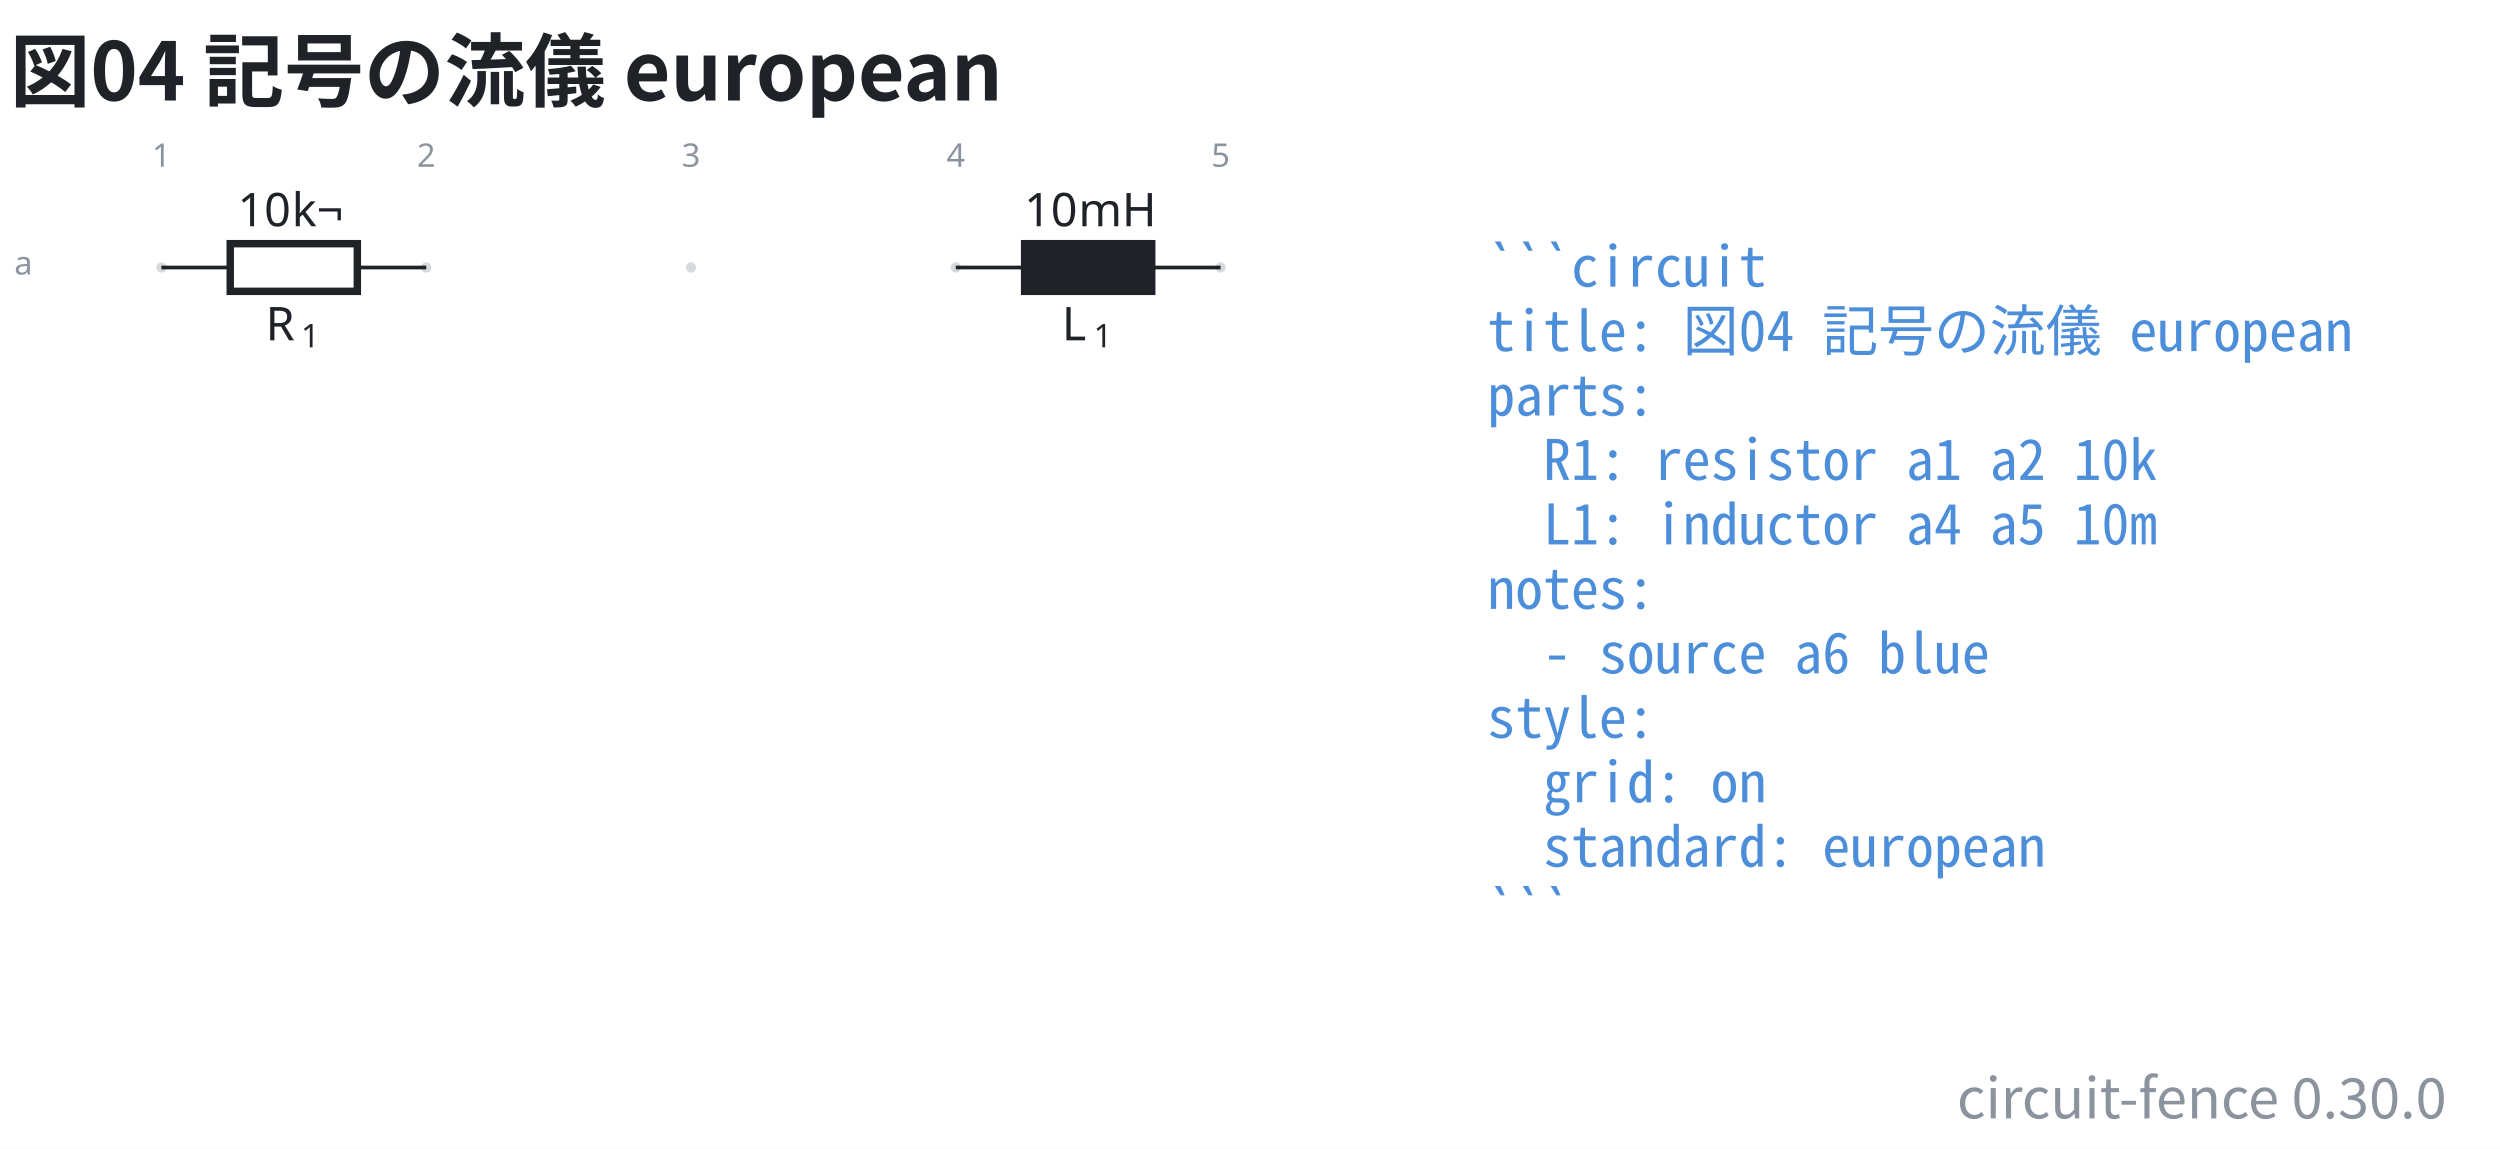
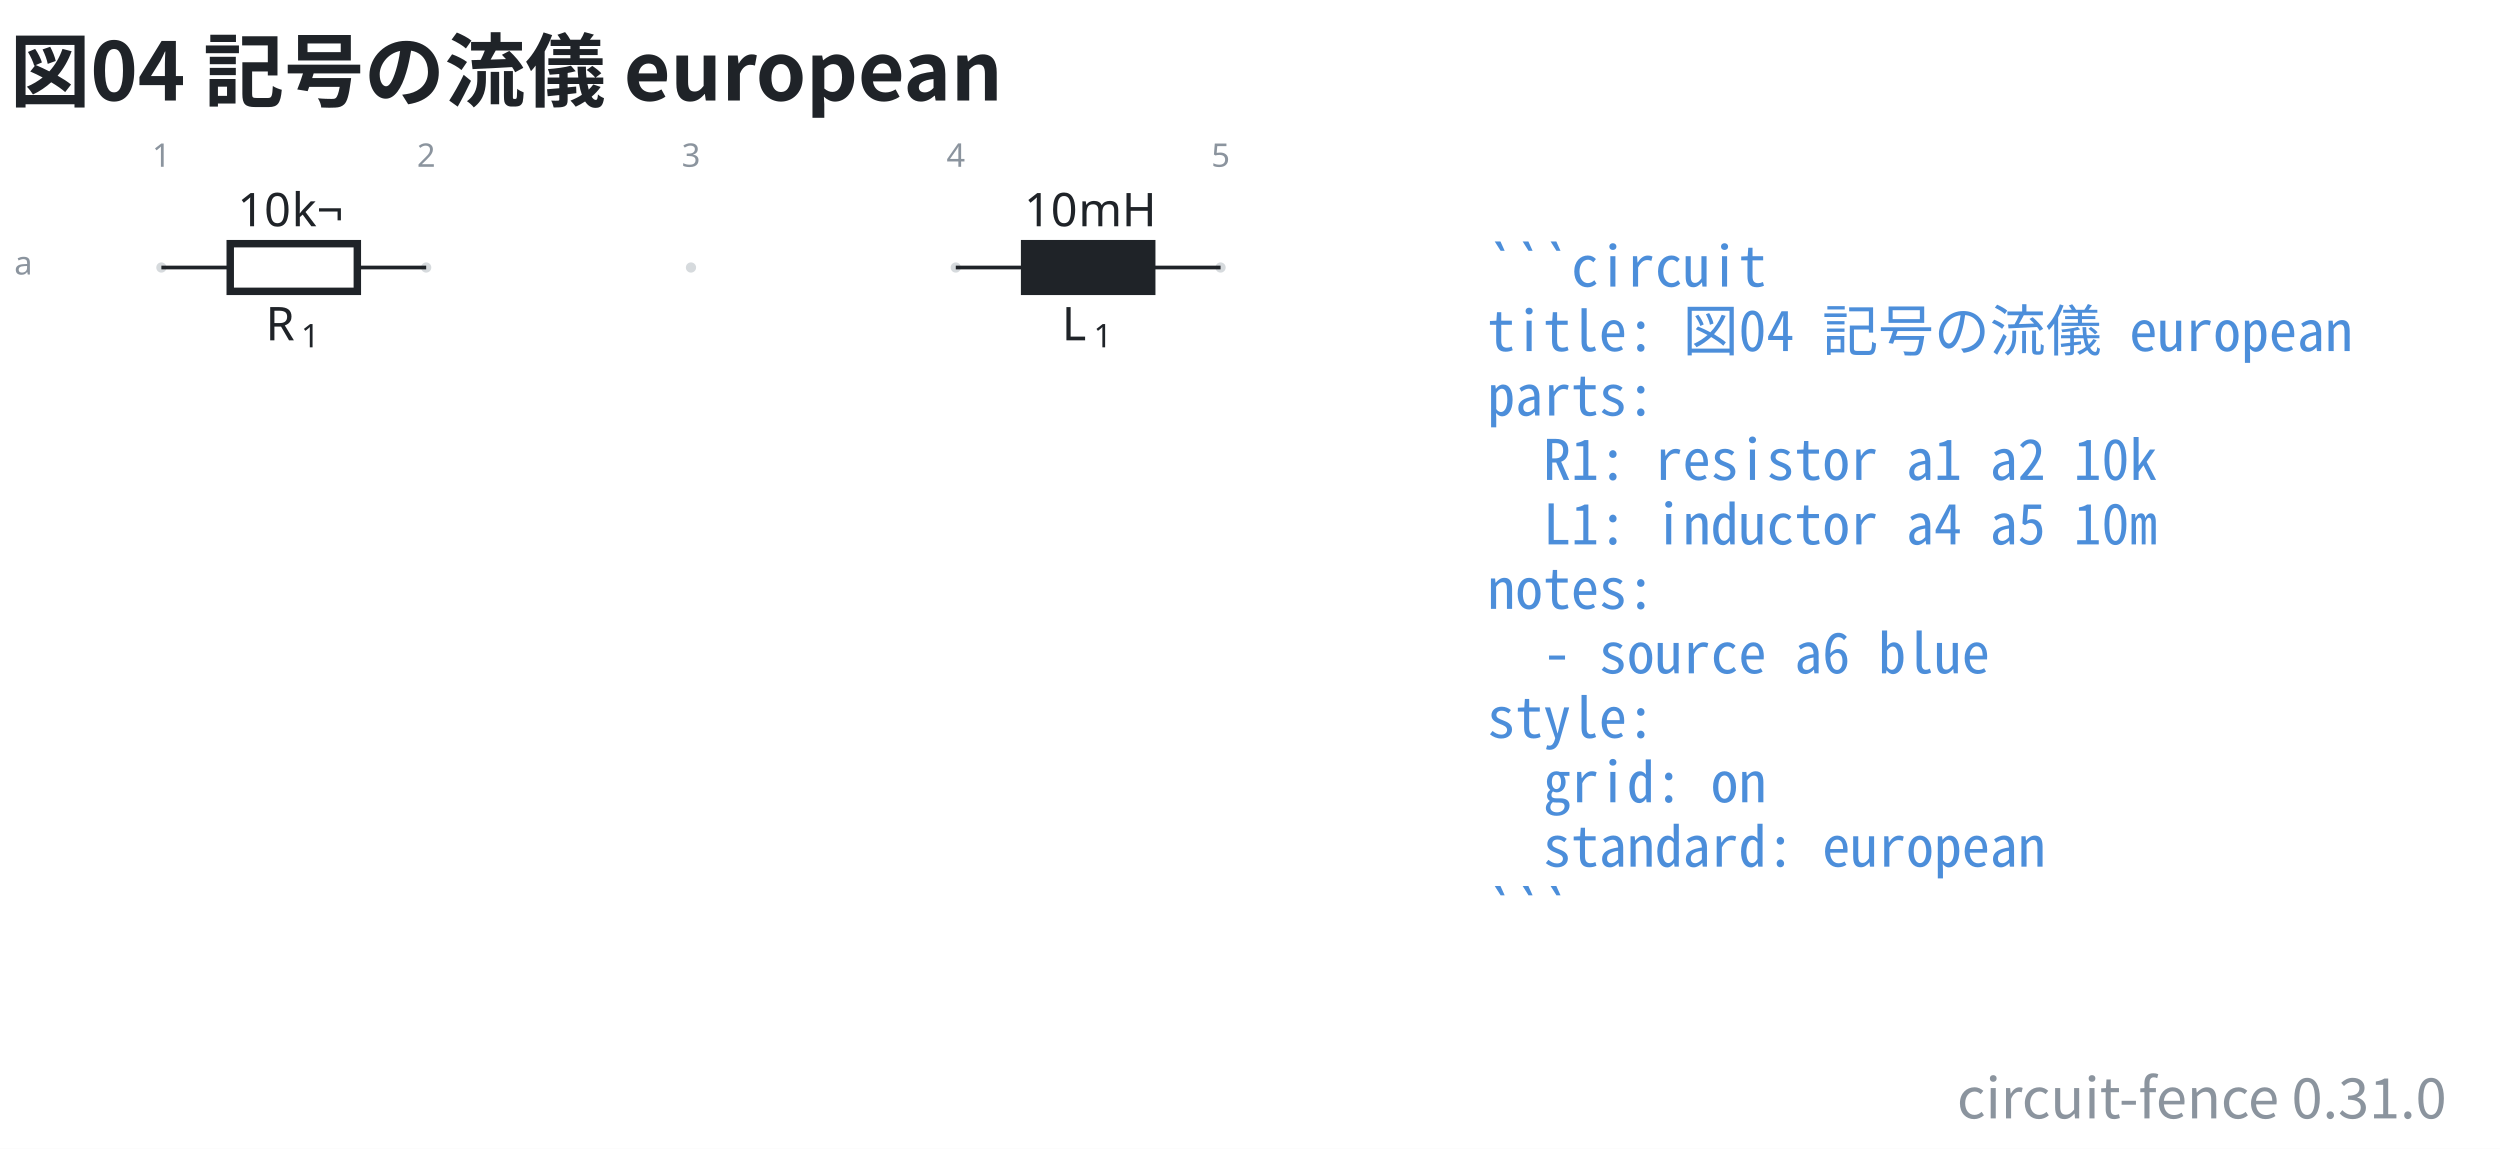
- <svg xmlns="http://www.w3.org/2000/svg" data-figure-paper="#ffffff" data-circuit-fence="0.30.0" fill="#1f2328" width="716.343" height="329.179" viewBox="-72 -72 537.257 246.884">
+ <svg xmlns="http://www.w3.org/2000/svg" data-figure-paper="#ffffff" data-circuit-fence="0.31.0" fill="#1f2328" width="716.343" height="329.179" viewBox="-72 -72 537.257 246.884">
  <rect x="-72" y="-72" width="537.257" height="246.884" fill="#ffffff" />
  <g stroke="#1f2328" stroke-miterlimit="10" stroke-width=".8">
    <path fill="#8b949e" fill-opacity=".35" stroke="none" stroke-opacity=".35" d="M-36.218-14.511a1.1 1.1 0 1 0-2.2 0 1.1 1.1 0 0 0 2.2 0M20.688-14.511a1.1 1.1 0 1 0-2.2 0 1.1 1.1 0 0 0 2.2 0M77.593-14.511a1.1 1.1 0 1 0-2.2 0 1.1 1.1 0 0 0 2.2 0M134.499-14.511a1.1 1.1 0 1 0-2.2 0 1.1 1.1 0 0 0 2.2 0M191.404-14.511a1.1 1.1 0 1 0-2.2 0 1.1 1.1 0 0 0 2.2 0m-1.1 0" />
    <g fill="#8b949e" stroke="#8b949e">
      <text x="-37.318" y="-14.511" fill="#8b949e" stroke="none" font-family="cmr7" font-size="7" transform="translate(-1.993 -21.645)">1</text>
    </g>
    <g fill="#8b949e" stroke="#8b949e">
      <text x="-37.318" y="-14.511" fill="#8b949e" stroke="none" font-family="cmr7" font-size="7" transform="translate(54.912 -21.645)">2</text>
    </g>
    <g fill="#8b949e" stroke="#8b949e">
      <text x="-37.318" y="-14.511" fill="#8b949e" stroke="none" font-family="cmr7" font-size="7" transform="translate(111.818 -21.645)">3</text>
    </g>
    <g fill="#8b949e" stroke="#8b949e">
      <text x="-37.318" y="-14.511" fill="#8b949e" stroke="none" font-family="cmr7" font-size="7" transform="translate(168.723 -21.645)">4</text>
    </g>
    <g fill="#8b949e" stroke="#8b949e">
      <text x="-37.318" y="-14.511" fill="#8b949e" stroke="none" font-family="cmr7" font-size="7" transform="translate(225.629 -21.645)">5</text>
    </g>
    <g fill="#8b949e" stroke="#8b949e">
      <text x="-37.318" y="-14.511" fill="#8b949e" stroke="none" font-family="cmr7" font-size="7" transform="translate(-31.62 1.507)">a</text>
    </g>
    <path fill="none" d="M-37.318-14.511h.4m-.4 0h14.796m27.314 0h14.796m-.4 0h.4" />
    <g stroke-width="1.6">
      <path fill="none" d="M-22.522-19.633H4.792V-9.39h-27.314Z" />
    </g>
    <g stroke="none">
      <text x="-37.318" y="-14.511" font-family="cmmi10" font-size="10" transform="translate(22.413 15.648)">R</text>
      <text x="-29.725" y="-13.011" font-family="cmr7" font-size="7" transform="translate(22.413 15.648)">1</text>
    </g>
    <g stroke="none" font-family="cmr10" font-size="10">
      <text x="-37.318" y="-14.511" transform="translate(16.37 -8.863)">10</text>
      <text x="-25.651" y="-14.511" transform="translate(16.37 -8.863)">k¬</text>
    </g>
    <path fill="none" d="M133.399-14.511h.4m-.4 0h14.795m27.315 0h14.795m-.4 0h.4" />
    <g stroke-width="1.6">
      <path d="M148.194-19.633h27.315V-9.39h-27.315Z" />
    </g>
    <g stroke="none">
      <text x="-37.318" y="-14.511" font-family="cmmi10" font-size="10" transform="translate(193.523 15.648)">L</text>
      <text x="-30.512" y="-13.011" font-family="cmr7" font-size="7" transform="translate(193.523 15.648)">1</text>
    </g>
    <g stroke="none" font-family="cmr10" font-size="10">
      <text x="-37.318" y="-14.511" transform="translate(185.42 -8.863)">10</text>
      <text x="-25.651" y="-14.511" transform="translate(185.42 -8.863)">mH</text>
    </g>
    <g>
      <text x="-37.318" y="-14.511" fill="#4c8eda" stroke="none" font-family="'Noto Sans Mono CJK JP',ui-monospace,'SFMono-Regular',Consolas,'Liberation Mono',monospace" font-size="12" transform="translate(284.927 4.1)" xml:space="preserve">```circuit</text>
    </g>
    <g>
      <text x="-37.318" y="-14.511" fill="#4c8eda" stroke="none" font-family="'Noto Sans Mono CJK JP',ui-monospace,'SFMono-Regular',Consolas,'Liberation Mono',monospace" font-size="12" transform="translate(284.927 17.956)" xml:space="preserve">title: 図04 記号の流儀 european</text>
    </g>
    <g>
      <text x="-37.318" y="-14.511" fill="#4c8eda" stroke="none" font-family="'Noto Sans Mono CJK JP',ui-monospace,'SFMono-Regular',Consolas,'Liberation Mono',monospace" font-size="12" transform="translate(284.927 31.813)" xml:space="preserve">parts:</text>
    </g>
    <g>
      <text x="-37.318" y="-14.511" fill="#4c8eda" stroke="none" font-family="'Noto Sans Mono CJK JP',ui-monospace,'SFMono-Regular',Consolas,'Liberation Mono',monospace" font-size="12" transform="translate(284.927 45.641)" xml:space="preserve">  R1: resistor a1 a2 10k</text>
    </g>
    <g>
      <text x="-37.318" y="-14.511" fill="#4c8eda" stroke="none" font-family="'Noto Sans Mono CJK JP',ui-monospace,'SFMono-Regular',Consolas,'Liberation Mono',monospace" font-size="12" transform="translate(284.927 59.498)" xml:space="preserve">  L1: inductor a4 a5 10m</text>
    </g>
    <g>
      <text x="-37.318" y="-14.511" fill="#4c8eda" stroke="none" font-family="'Noto Sans Mono CJK JP',ui-monospace,'SFMono-Regular',Consolas,'Liberation Mono',monospace" font-size="12" transform="translate(284.927 73.354)" xml:space="preserve">notes:</text>
    </g>
    <g>
      <text x="-37.318" y="-14.511" fill="#4c8eda" stroke="none" font-family="'Noto Sans Mono CJK JP',ui-monospace,'SFMono-Regular',Consolas,'Liberation Mono',monospace" font-size="12" transform="translate(284.927 87.21)" xml:space="preserve">  - source a6 blue</text>
    </g>
    <g>
      <text x="-37.318" y="-14.511" fill="#4c8eda" stroke="none" font-family="'Noto Sans Mono CJK JP',ui-monospace,'SFMono-Regular',Consolas,'Liberation Mono',monospace" font-size="12" transform="translate(284.927 101.067)" xml:space="preserve">style:</text>
    </g>
    <g>
      <text x="-37.318" y="-14.511" fill="#4c8eda" stroke="none" font-family="'Noto Sans Mono CJK JP',ui-monospace,'SFMono-Regular',Consolas,'Liberation Mono',monospace" font-size="12" transform="translate(284.927 114.924)" xml:space="preserve">  grid: on</text>
    </g>
    <g>
      <text x="-37.318" y="-14.511" fill="#4c8eda" stroke="none" font-family="'Noto Sans Mono CJK JP',ui-monospace,'SFMono-Regular',Consolas,'Liberation Mono',monospace" font-size="12" transform="translate(284.927 128.751)" xml:space="preserve">  standard: european</text>
    </g>
    <g>
      <text x="-37.318" y="-14.511" fill="#4c8eda" stroke="none" font-family="'Noto Sans Mono CJK JP',ui-monospace,'SFMono-Regular',Consolas,'Liberation Mono',monospace" font-size="12" transform="translate(284.927 142.608)" xml:space="preserve">```</text>
    </g>
    <g>
      <text x="-37.318" y="-14.511" fill="#1f2328" stroke="none" font-family="'Noto Sans CJK JP','Noto Sans JP','Hiragino Sans','Yu Gothic',sans-serif" font-size="17.28" transform="translate(-32.552 -35.889)" font-weight="bold">図04 記号の流儀 european</text>
    </g>
    <g>
-       <text x="-37.318" y="-14.511" fill="#8b949e" stroke="none" font-family="'Noto Sans CJK JP','Noto Sans JP','Hiragino Sans','Yu Gothic',sans-serif" font-size="12" transform="translate(491.097 182.853)" text-anchor="end">circuit-fence 0.30.0</text>
+       <text x="-37.318" y="-14.511" fill="#8b949e" stroke="none" font-family="'Noto Sans CJK JP','Noto Sans JP','Hiragino Sans','Yu Gothic',sans-serif" font-size="12" transform="translate(491.097 182.853)" text-anchor="end">circuit-fence 0.31.0</text>
    </g>
  </g>
</svg>
